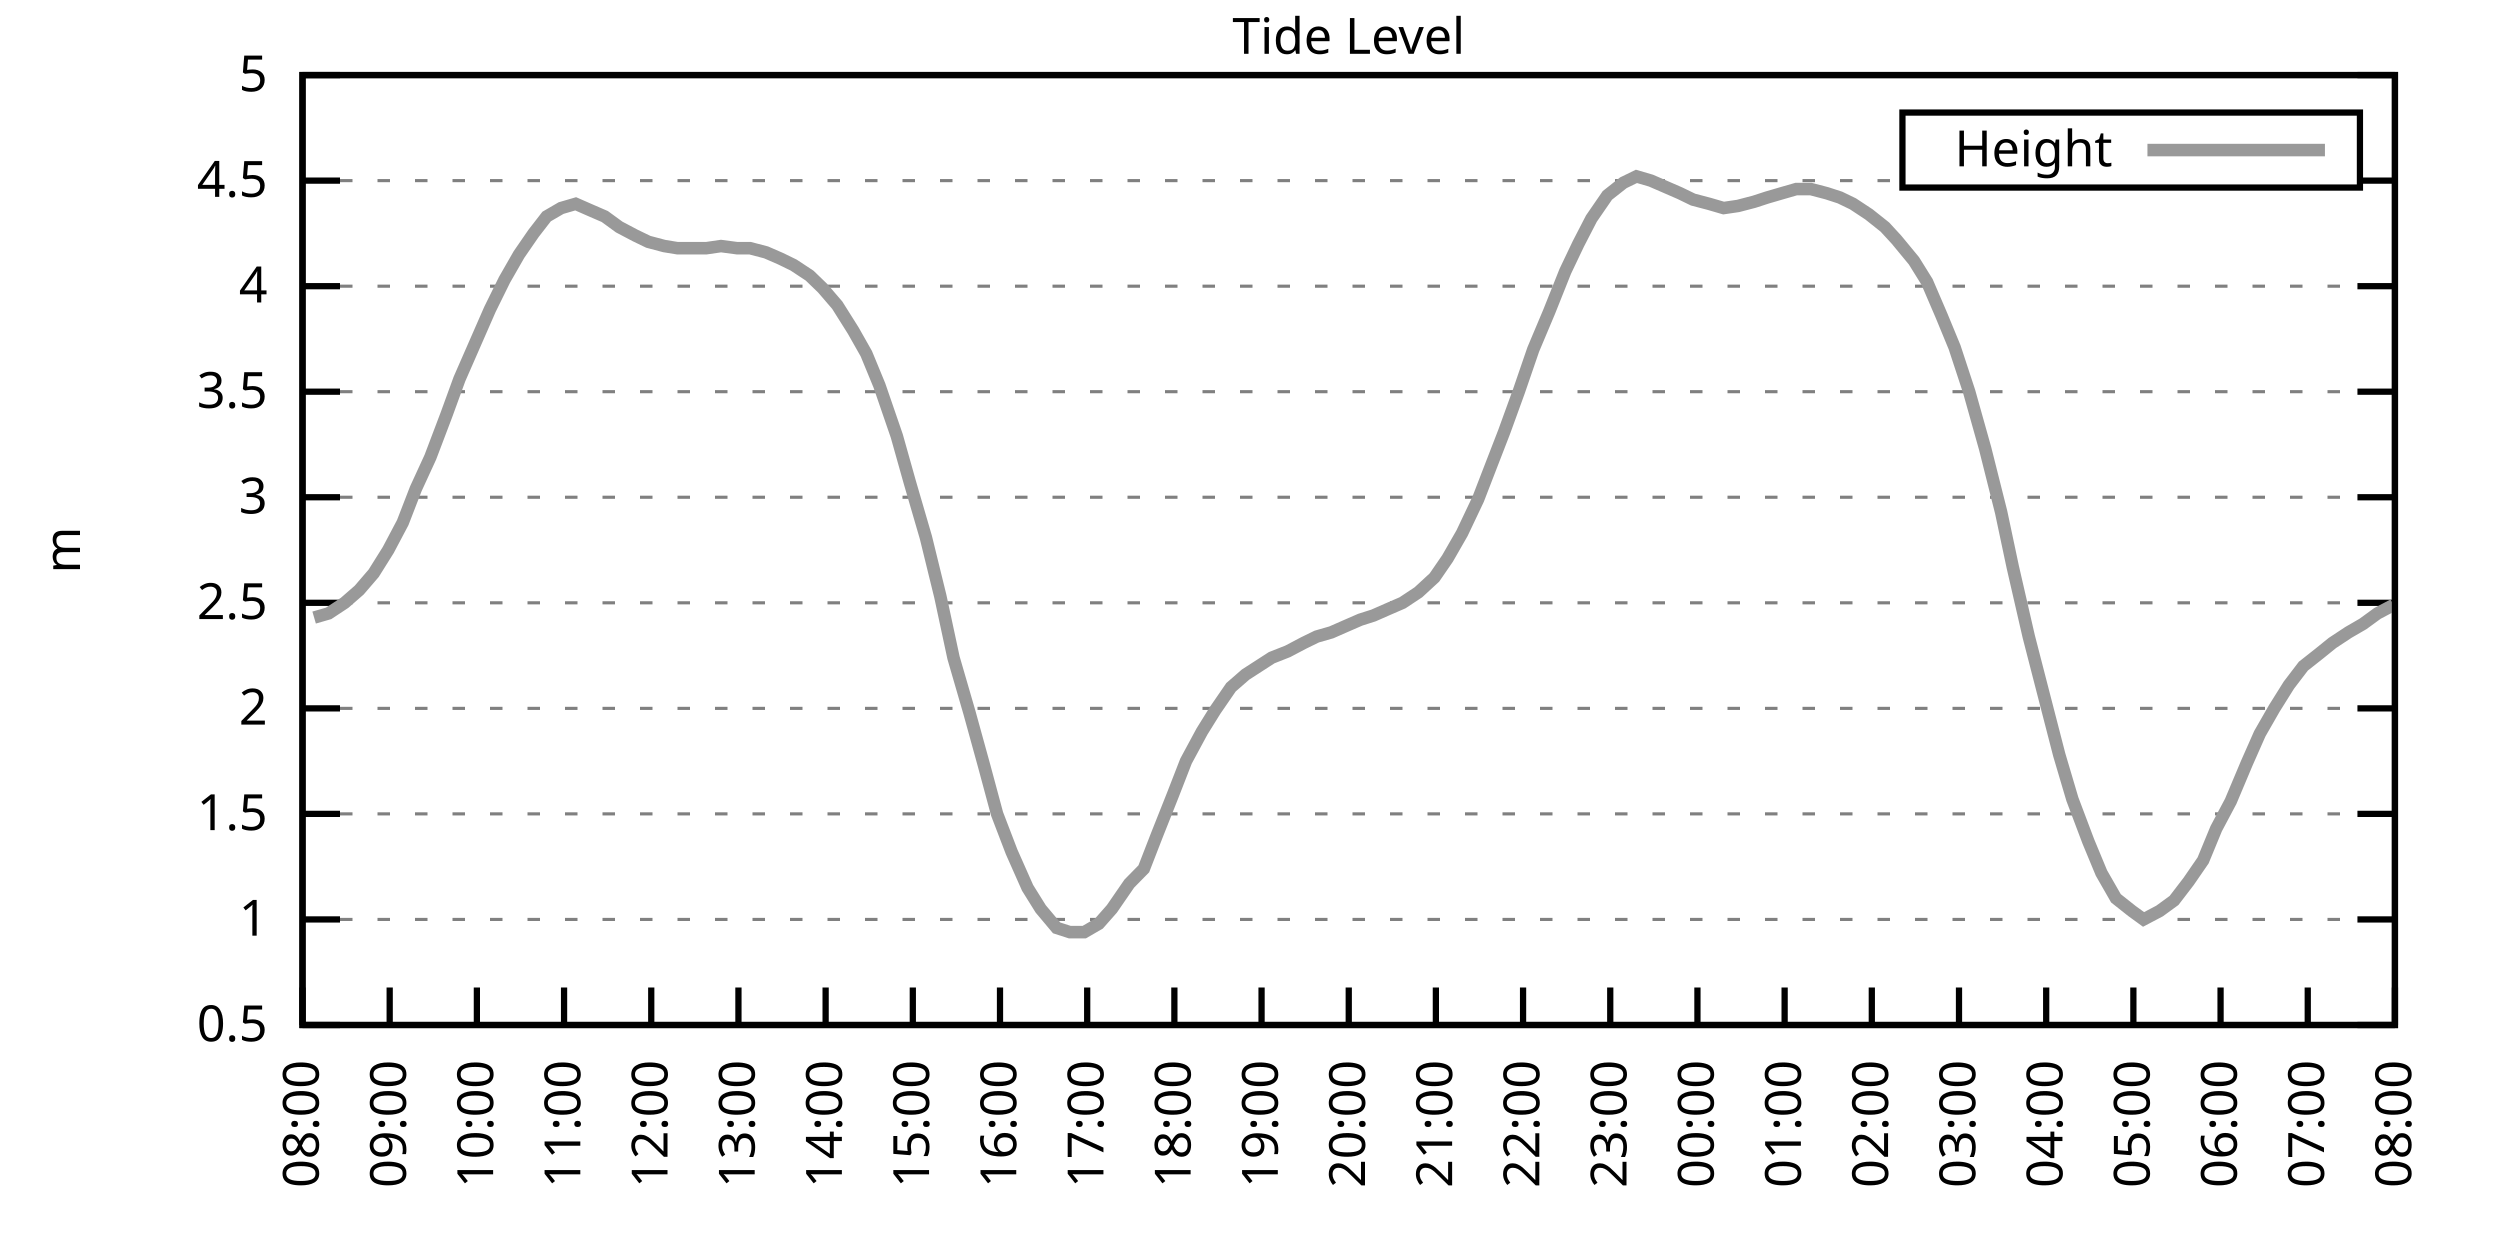
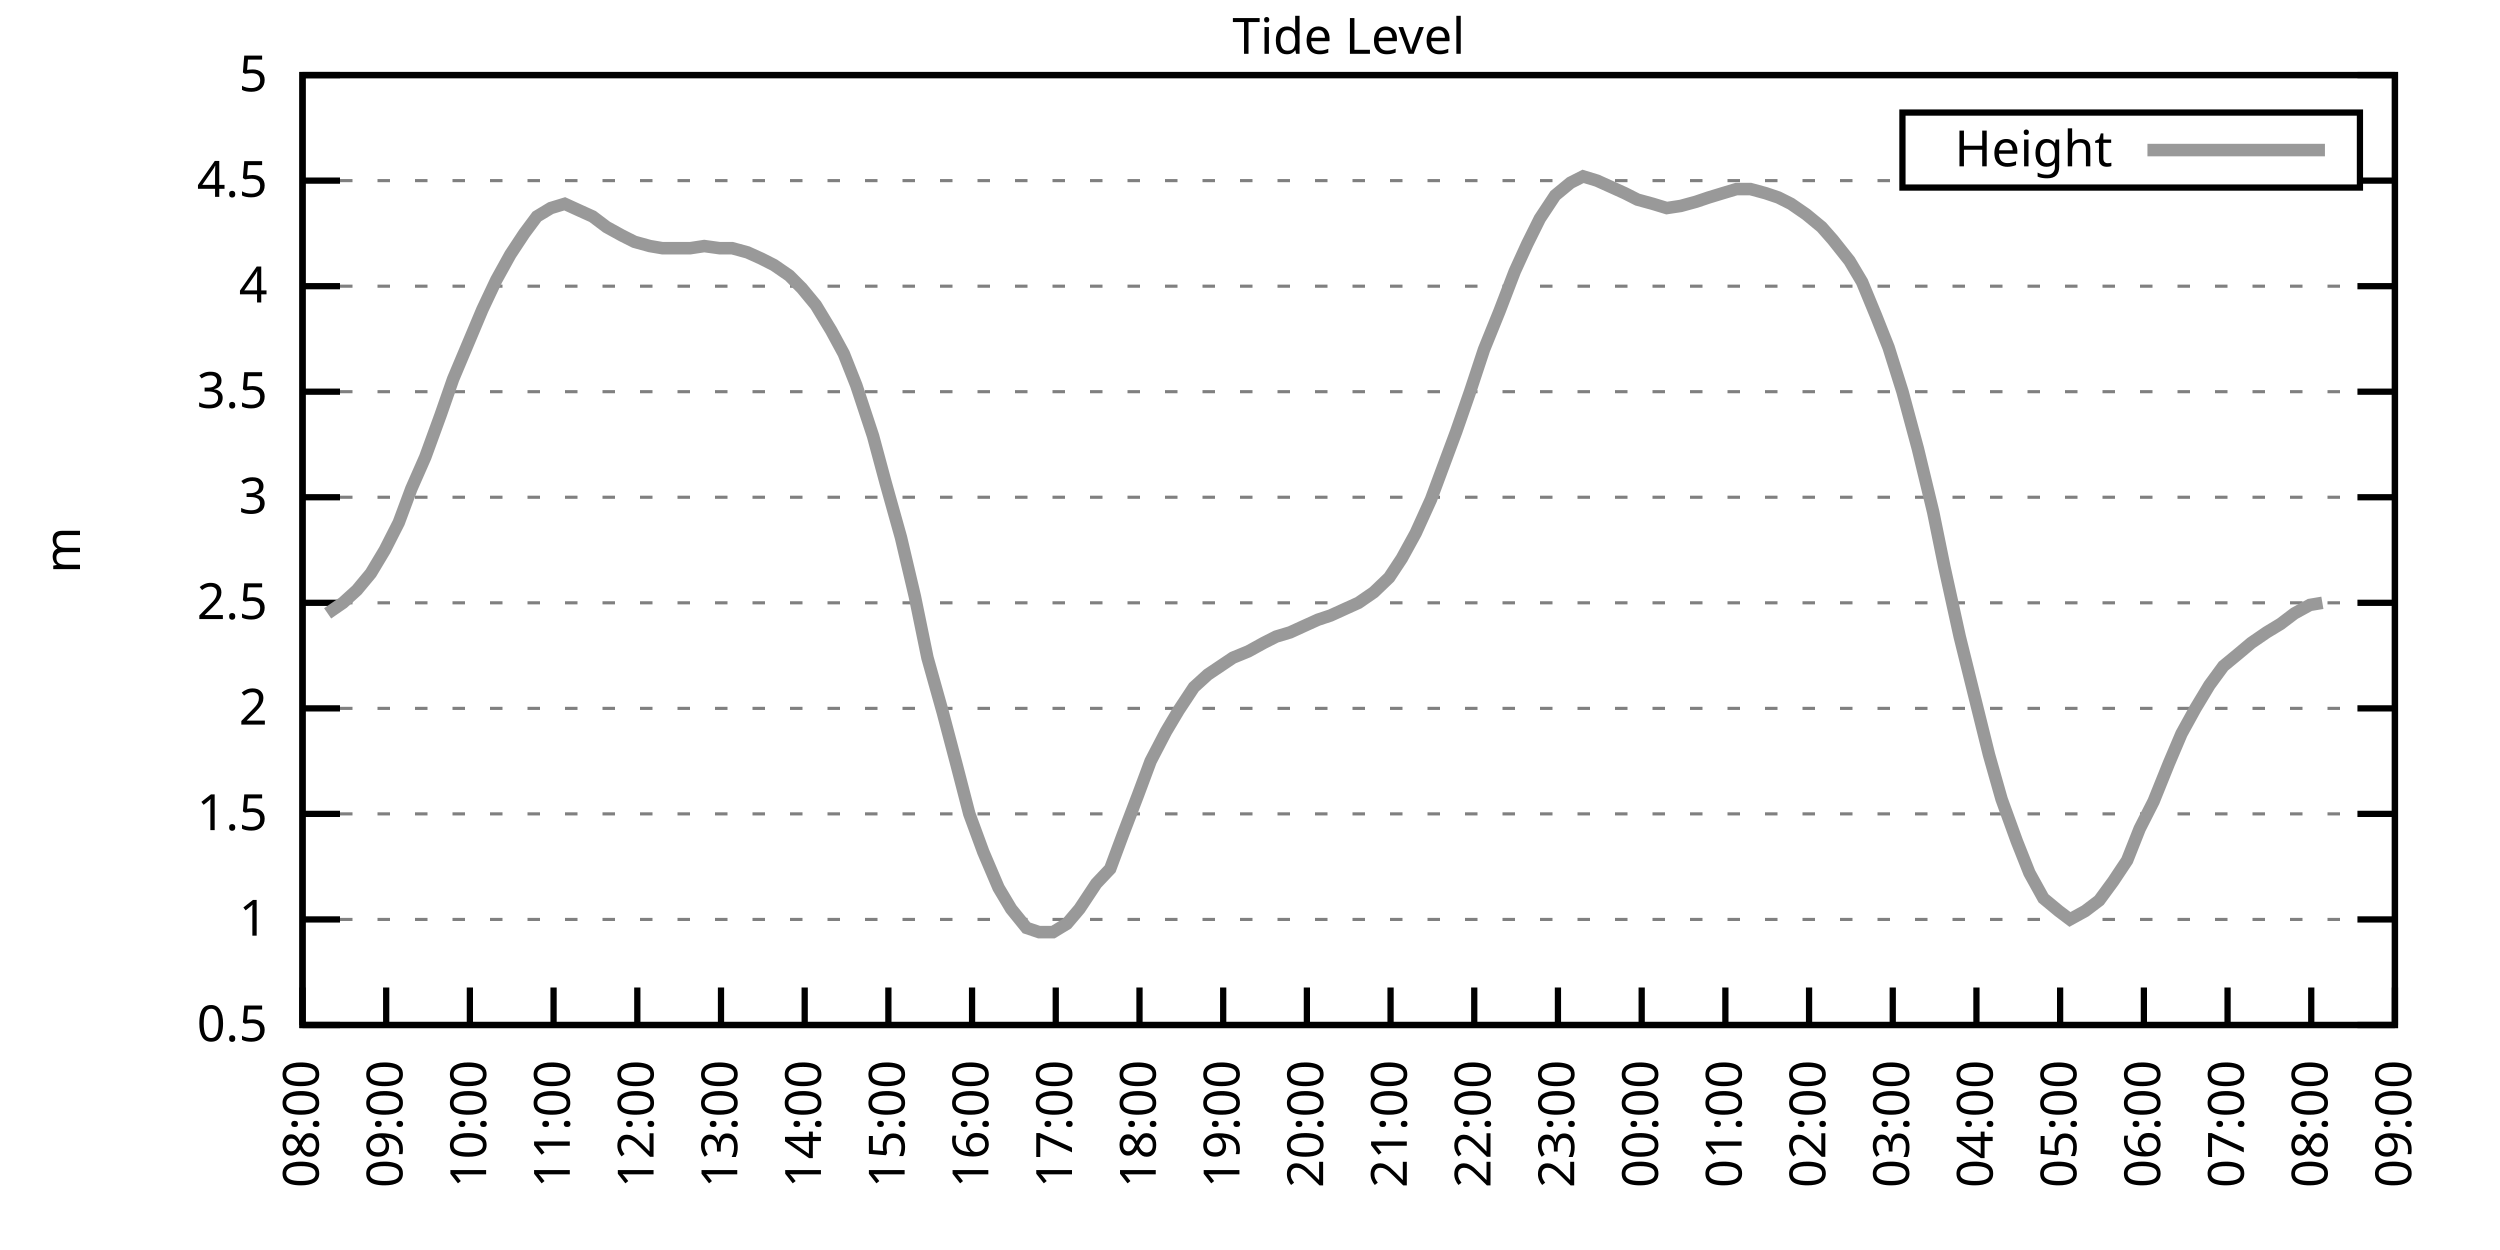
<svg xmlns="http://www.w3.org/2000/svg" xmlns:xlink="http://www.w3.org/1999/xlink" width="400" height="200" viewBox="0 0 400 200">
  <g id="gnuplot_canvas">
    <rect x="0" y="0" width="400" height="200" fill="none" />
    <defs>
      <circle id="gpDot" r="0.5" stroke-width="0.5" stroke="currentColor" />
      <path id="gpPt0" stroke-width="0.333" stroke="currentColor" d="M-1,0 h2 M0,-1 v2" />
      <path id="gpPt1" stroke-width="0.333" stroke="currentColor" d="M-1,-1 L1,1 M1,-1 L-1,1" />
      <path id="gpPt2" stroke-width="0.333" stroke="currentColor" d="M-1,0 L1,0 M0,-1 L0,1 M-1,-1 L1,1 M-1,1 L1,-1" />
      <rect id="gpPt3" stroke-width="0.333" stroke="currentColor" x="-1" y="-1" width="2" height="2" />
      <rect id="gpPt4" stroke-width="0.333" stroke="currentColor" fill="currentColor" x="-1" y="-1" width="2" height="2" />
      <circle id="gpPt5" stroke-width="0.333" stroke="currentColor" cx="0" cy="0" r="1" />
      <use xlink:href="#gpPt5" id="gpPt6" fill="currentColor" stroke="none" />
      <path id="gpPt7" stroke-width="0.333" stroke="currentColor" d="M0,-1.33 L-1.33,0.67 L1.33,0.67 z" />
      <use xlink:href="#gpPt7" id="gpPt8" fill="currentColor" stroke="none" />
      <use xlink:href="#gpPt7" id="gpPt9" stroke="currentColor" transform="rotate(180)" />
      <use xlink:href="#gpPt9" id="gpPt10" fill="currentColor" stroke="none" />
      <use xlink:href="#gpPt3" id="gpPt11" stroke="currentColor" transform="rotate(45)" />
      <use xlink:href="#gpPt11" id="gpPt12" fill="currentColor" stroke="none" />
      <path id="gpPt13" stroke-width="0.333" stroke="currentColor" d="M0,1.330 L1.265,0.411 L0.782,-1.067 L-0.782,-1.076 L-1.265,0.411 z" />
      <use xlink:href="#gpPt13" id="gpPt14" fill="currentColor" stroke="none" />
      <filter id="textbox" filterUnits="objectBoundingBox" x="0" y="0" height="1" width="1">
        <feFlood flood-color="white" flood-opacity="1" result="bgnd" />
        <feComposite in="SourceGraphic" in2="bgnd" operator="atop" />
      </filter>
      <filter id="greybox" filterUnits="objectBoundingBox" x="0" y="0" height="1" width="1">
        <feFlood flood-color="lightgrey" flood-opacity="1" result="grey" />
        <feComposite in="SourceGraphic" in2="grey" operator="atop" />
      </filter>
    </defs>
    <g fill="none" color="white" stroke="currentColor" stroke-width="1.00" stroke-linecap="butt" stroke-linejoin="miter">
</g>
    <g fill="none" color="black" stroke="currentColor" stroke-width="1.00" stroke-linecap="butt" stroke-linejoin="miter">
      <g stroke="none" shape-rendering="crispEdges">
        <polygon fill="rgb(255, 255, 255)" points="48.40,164.00 383.18,164.00 383.18,12.02 48.40,12.02 " />
      </g>
    </g>
    <g fill="none" color="black" stroke="currentColor" stroke-width="1.00" stroke-linecap="butt" stroke-linejoin="miter">
</g>
    <g fill="none" color="black" stroke="black" stroke-width="0.50" stroke-linecap="butt" stroke-linejoin="miter">
</g>
    <g fill="none" color="gray" stroke="currentColor" stroke-width="0.50" stroke-linecap="butt" stroke-linejoin="miter">
      <path stroke="gray" stroke-dasharray="2,4" class="gridline" d="M48.40,164.00 L383.19,164.00  " />
    </g>
    <g fill="none" color="gray" stroke="gray" stroke-width="1.00" stroke-linecap="butt" stroke-linejoin="miter">
</g>
    <g fill="none" color="black" stroke="currentColor" stroke-width="1.00" stroke-linecap="butt" stroke-linejoin="miter">
      <path stroke="black" d="M48.40,164.00 L54.40,164.00 M383.19,164.00 L377.19,164.00  " />
      <g transform="translate(42.80,166.60)" stroke="none" fill="black" font-family="Sans" font-size="8.00" text-anchor="end">
        <text>
          <tspan font-family="Sans"> 0.5</tspan>
        </text>
      </g>
    </g>
    <g fill="none" color="black" stroke="currentColor" stroke-width="1.00" stroke-linecap="butt" stroke-linejoin="miter">
</g>
    <g fill="none" color="black" stroke="black" stroke-width="0.50" stroke-linecap="butt" stroke-linejoin="miter">
</g>
    <g fill="none" color="gray" stroke="currentColor" stroke-width="0.50" stroke-linecap="butt" stroke-linejoin="miter">
      <path stroke="gray" stroke-dasharray="2,4" class="gridline" d="M48.40,147.11 L383.19,147.11  " />
    </g>
    <g fill="none" color="gray" stroke="gray" stroke-width="1.00" stroke-linecap="butt" stroke-linejoin="miter">
</g>
    <g fill="none" color="black" stroke="currentColor" stroke-width="1.00" stroke-linecap="butt" stroke-linejoin="miter">
      <path stroke="black" d="M48.40,147.11 L54.40,147.11 M383.19,147.11 L377.19,147.11  " />
      <g transform="translate(42.80,149.71)" stroke="none" fill="black" font-family="Sans" font-size="8.00" text-anchor="end">
        <text>
          <tspan font-family="Sans"> 1</tspan>
        </text>
      </g>
    </g>
    <g fill="none" color="black" stroke="currentColor" stroke-width="1.00" stroke-linecap="butt" stroke-linejoin="miter">
</g>
    <g fill="none" color="black" stroke="black" stroke-width="0.50" stroke-linecap="butt" stroke-linejoin="miter">
</g>
    <g fill="none" color="gray" stroke="currentColor" stroke-width="0.50" stroke-linecap="butt" stroke-linejoin="miter">
      <path stroke="gray" stroke-dasharray="2,4" class="gridline" d="M48.40,130.22 L383.19,130.22  " />
    </g>
    <g fill="none" color="gray" stroke="gray" stroke-width="1.00" stroke-linecap="butt" stroke-linejoin="miter">
</g>
    <g fill="none" color="black" stroke="currentColor" stroke-width="1.00" stroke-linecap="butt" stroke-linejoin="miter">
      <path stroke="black" d="M48.40,130.22 L54.40,130.22 M383.19,130.22 L377.19,130.22  " />
      <g transform="translate(42.80,132.82)" stroke="none" fill="black" font-family="Sans" font-size="8.00" text-anchor="end">
        <text>
          <tspan font-family="Sans"> 1.5</tspan>
        </text>
      </g>
    </g>
    <g fill="none" color="black" stroke="currentColor" stroke-width="1.00" stroke-linecap="butt" stroke-linejoin="miter">
</g>
    <g fill="none" color="black" stroke="black" stroke-width="0.50" stroke-linecap="butt" stroke-linejoin="miter">
</g>
    <g fill="none" color="gray" stroke="currentColor" stroke-width="0.50" stroke-linecap="butt" stroke-linejoin="miter">
      <path stroke="gray" stroke-dasharray="2,4" class="gridline" d="M48.40,113.34 L383.19,113.34  " />
    </g>
    <g fill="none" color="gray" stroke="gray" stroke-width="1.00" stroke-linecap="butt" stroke-linejoin="miter">
</g>
    <g fill="none" color="black" stroke="currentColor" stroke-width="1.00" stroke-linecap="butt" stroke-linejoin="miter">
      <path stroke="black" d="M48.40,113.34 L54.40,113.34 M383.19,113.34 L377.19,113.34  " />
      <g transform="translate(42.80,115.94)" stroke="none" fill="black" font-family="Sans" font-size="8.00" text-anchor="end">
        <text>
          <tspan font-family="Sans"> 2</tspan>
        </text>
      </g>
    </g>
    <g fill="none" color="black" stroke="currentColor" stroke-width="1.00" stroke-linecap="butt" stroke-linejoin="miter">
</g>
    <g fill="none" color="black" stroke="black" stroke-width="0.50" stroke-linecap="butt" stroke-linejoin="miter">
</g>
    <g fill="none" color="gray" stroke="currentColor" stroke-width="0.50" stroke-linecap="butt" stroke-linejoin="miter">
      <path stroke="gray" stroke-dasharray="2,4" class="gridline" d="M48.40,96.45 L383.19,96.45  " />
    </g>
    <g fill="none" color="gray" stroke="gray" stroke-width="1.00" stroke-linecap="butt" stroke-linejoin="miter">
</g>
    <g fill="none" color="black" stroke="currentColor" stroke-width="1.00" stroke-linecap="butt" stroke-linejoin="miter">
      <path stroke="black" d="M48.40,96.45 L54.40,96.45 M383.19,96.45 L377.19,96.45  " />
      <g transform="translate(42.80,99.05)" stroke="none" fill="black" font-family="Sans" font-size="8.00" text-anchor="end">
        <text>
          <tspan font-family="Sans"> 2.5</tspan>
        </text>
      </g>
    </g>
    <g fill="none" color="black" stroke="currentColor" stroke-width="1.00" stroke-linecap="butt" stroke-linejoin="miter">
</g>
    <g fill="none" color="black" stroke="black" stroke-width="0.50" stroke-linecap="butt" stroke-linejoin="miter">
</g>
    <g fill="none" color="gray" stroke="currentColor" stroke-width="0.50" stroke-linecap="butt" stroke-linejoin="miter">
      <path stroke="gray" stroke-dasharray="2,4" class="gridline" d="M48.40,79.56 L383.19,79.56  " />
    </g>
    <g fill="none" color="gray" stroke="gray" stroke-width="1.00" stroke-linecap="butt" stroke-linejoin="miter">
</g>
    <g fill="none" color="black" stroke="currentColor" stroke-width="1.00" stroke-linecap="butt" stroke-linejoin="miter">
      <path stroke="black" d="M48.40,79.56 L54.40,79.56 M383.19,79.56 L377.19,79.56  " />
      <g transform="translate(42.80,82.16)" stroke="none" fill="black" font-family="Sans" font-size="8.00" text-anchor="end">
        <text>
          <tspan font-family="Sans"> 3</tspan>
        </text>
      </g>
    </g>
    <g fill="none" color="black" stroke="currentColor" stroke-width="1.00" stroke-linecap="butt" stroke-linejoin="miter">
</g>
    <g fill="none" color="black" stroke="black" stroke-width="0.50" stroke-linecap="butt" stroke-linejoin="miter">
</g>
    <g fill="none" color="gray" stroke="currentColor" stroke-width="0.50" stroke-linecap="butt" stroke-linejoin="miter">
      <path stroke="gray" stroke-dasharray="2,4" class="gridline" d="M48.40,62.67 L383.19,62.67  " />
    </g>
    <g fill="none" color="gray" stroke="gray" stroke-width="1.00" stroke-linecap="butt" stroke-linejoin="miter">
</g>
    <g fill="none" color="black" stroke="currentColor" stroke-width="1.00" stroke-linecap="butt" stroke-linejoin="miter">
      <path stroke="black" d="M48.40,62.67 L54.40,62.67 M383.19,62.67 L377.19,62.67  " />
      <g transform="translate(42.80,65.27)" stroke="none" fill="black" font-family="Sans" font-size="8.00" text-anchor="end">
        <text>
          <tspan font-family="Sans"> 3.5</tspan>
        </text>
      </g>
    </g>
    <g fill="none" color="black" stroke="currentColor" stroke-width="1.00" stroke-linecap="butt" stroke-linejoin="miter">
</g>
    <g fill="none" color="black" stroke="black" stroke-width="0.50" stroke-linecap="butt" stroke-linejoin="miter">
</g>
    <g fill="none" color="gray" stroke="currentColor" stroke-width="0.50" stroke-linecap="butt" stroke-linejoin="miter">
      <path stroke="gray" stroke-dasharray="2,4" class="gridline" d="M48.40,45.79 L383.19,45.79  " />
    </g>
    <g fill="none" color="gray" stroke="gray" stroke-width="1.00" stroke-linecap="butt" stroke-linejoin="miter">
</g>
    <g fill="none" color="black" stroke="currentColor" stroke-width="1.00" stroke-linecap="butt" stroke-linejoin="miter">
      <path stroke="black" d="M48.40,45.79 L54.40,45.79 M383.19,45.79 L377.19,45.79  " />
      <g transform="translate(42.80,48.39)" stroke="none" fill="black" font-family="Sans" font-size="8.00" text-anchor="end">
        <text>
          <tspan font-family="Sans"> 4</tspan>
        </text>
      </g>
    </g>
    <g fill="none" color="black" stroke="currentColor" stroke-width="1.00" stroke-linecap="butt" stroke-linejoin="miter">
</g>
    <g fill="none" color="black" stroke="black" stroke-width="0.50" stroke-linecap="butt" stroke-linejoin="miter">
</g>
    <g fill="none" color="gray" stroke="currentColor" stroke-width="0.50" stroke-linecap="butt" stroke-linejoin="miter">
      <path stroke="gray" stroke-dasharray="2,4" class="gridline" d="M48.40,28.90 L304.39,28.90 M377.59,28.90 L383.19,28.90  " />
    </g>
    <g fill="none" color="gray" stroke="gray" stroke-width="1.00" stroke-linecap="butt" stroke-linejoin="miter">
</g>
    <g fill="none" color="black" stroke="currentColor" stroke-width="1.00" stroke-linecap="butt" stroke-linejoin="miter">
      <path stroke="black" d="M48.40,28.90 L54.40,28.90 M383.19,28.90 L377.19,28.90  " />
      <g transform="translate(42.80,31.50)" stroke="none" fill="black" font-family="Sans" font-size="8.00" text-anchor="end">
        <text>
          <tspan font-family="Sans"> 4.5</tspan>
        </text>
      </g>
    </g>
    <g fill="none" color="black" stroke="currentColor" stroke-width="1.00" stroke-linecap="butt" stroke-linejoin="miter">
</g>
    <g fill="none" color="black" stroke="black" stroke-width="0.50" stroke-linecap="butt" stroke-linejoin="miter">
</g>
    <g fill="none" color="gray" stroke="currentColor" stroke-width="0.50" stroke-linecap="butt" stroke-linejoin="miter">
      <path stroke="gray" stroke-dasharray="2,4" class="gridline" d="M48.40,12.01 L383.19,12.01  " />
    </g>
    <g fill="none" color="gray" stroke="gray" stroke-width="1.00" stroke-linecap="butt" stroke-linejoin="miter">
</g>
    <g fill="none" color="black" stroke="currentColor" stroke-width="1.00" stroke-linecap="butt" stroke-linejoin="miter">
      <path stroke="black" d="M48.40,12.01 L54.40,12.01 M383.19,12.01 L377.19,12.01  " />
      <g transform="translate(42.80,14.61)" stroke="none" fill="black" font-family="Sans" font-size="8.00" text-anchor="end">
        <text>
          <tspan font-family="Sans"> 5</tspan>
        </text>
      </g>
    </g>
    <g fill="none" color="black" stroke="currentColor" stroke-width="1.00" stroke-linecap="butt" stroke-linejoin="miter">
      <path stroke="black" d="M48.40,164.00 L48.40,158.00  " />
      <g transform="translate(51.00,169.60) rotate(270.00)" stroke="none" fill="black" font-family="Sans" font-size="8.00" text-anchor="end">
        <text>
          <tspan font-family="Sans">08:00</tspan>
        </text>
      </g>
    </g>
    <g fill="none" color="black" stroke="currentColor" stroke-width="1.00" stroke-linecap="butt" stroke-linejoin="miter">
-       <path stroke="black" d="M62.35,164.00 L62.35,158.00  " />
-       <g transform="translate(64.95,169.60) rotate(270.00)" stroke="none" fill="black" font-family="Sans" font-size="8.00" text-anchor="end">
+       <path stroke="black" d="M61.79,164.00 L61.79,158.00  " />
+       <g transform="translate(64.39,169.60) rotate(270.00)" stroke="none" fill="black" font-family="Sans" font-size="8.00" text-anchor="end">
        <text>
          <tspan font-family="Sans">09:00</tspan>
        </text>
      </g>
    </g>
    <g fill="none" color="black" stroke="currentColor" stroke-width="1.00" stroke-linecap="butt" stroke-linejoin="miter">
-       <path stroke="black" d="M76.30,164.00 L76.30,158.00  " />
-       <g transform="translate(78.90,169.60) rotate(270.00)" stroke="none" fill="black" font-family="Sans" font-size="8.00" text-anchor="end">
+       <path stroke="black" d="M75.18,164.00 L75.18,158.00  " />
+       <g transform="translate(77.78,169.60) rotate(270.00)" stroke="none" fill="black" font-family="Sans" font-size="8.00" text-anchor="end">
        <text>
          <tspan font-family="Sans">10:00</tspan>
        </text>
      </g>
    </g>
    <g fill="none" color="black" stroke="currentColor" stroke-width="1.00" stroke-linecap="butt" stroke-linejoin="miter">
-       <path stroke="black" d="M90.25,164.00 L90.25,158.00  " />
-       <g transform="translate(92.85,169.60) rotate(270.00)" stroke="none" fill="black" font-family="Sans" font-size="8.00" text-anchor="end">
+       <path stroke="black" d="M88.57,164.00 L88.57,158.00  " />
+       <g transform="translate(91.17,169.60) rotate(270.00)" stroke="none" fill="black" font-family="Sans" font-size="8.00" text-anchor="end">
        <text>
          <tspan font-family="Sans">11:00</tspan>
        </text>
      </g>
    </g>
    <g fill="none" color="black" stroke="currentColor" stroke-width="1.00" stroke-linecap="butt" stroke-linejoin="miter">
-       <path stroke="black" d="M104.20,164.00 L104.20,158.00  " />
-       <g transform="translate(106.80,169.60) rotate(270.00)" stroke="none" fill="black" font-family="Sans" font-size="8.00" text-anchor="end">
+       <path stroke="black" d="M101.97,164.00 L101.97,158.00  " />
+       <g transform="translate(104.57,169.60) rotate(270.00)" stroke="none" fill="black" font-family="Sans" font-size="8.00" text-anchor="end">
        <text>
          <tspan font-family="Sans">12:00</tspan>
        </text>
      </g>
    </g>
    <g fill="none" color="black" stroke="currentColor" stroke-width="1.00" stroke-linecap="butt" stroke-linejoin="miter">
-       <path stroke="black" d="M118.15,164.00 L118.15,158.00  " />
-       <g transform="translate(120.75,169.60) rotate(270.00)" stroke="none" fill="black" font-family="Sans" font-size="8.00" text-anchor="end">
+       <path stroke="black" d="M115.36,164.00 L115.36,158.00  " />
+       <g transform="translate(117.96,169.60) rotate(270.00)" stroke="none" fill="black" font-family="Sans" font-size="8.00" text-anchor="end">
        <text>
          <tspan font-family="Sans">13:00</tspan>
        </text>
      </g>
    </g>
    <g fill="none" color="black" stroke="currentColor" stroke-width="1.00" stroke-linecap="butt" stroke-linejoin="miter">
-       <path stroke="black" d="M132.10,164.00 L132.10,158.00  " />
-       <g transform="translate(134.70,169.60) rotate(270.00)" stroke="none" fill="black" font-family="Sans" font-size="8.00" text-anchor="end">
+       <path stroke="black" d="M128.75,164.00 L128.75,158.00  " />
+       <g transform="translate(131.35,169.60) rotate(270.00)" stroke="none" fill="black" font-family="Sans" font-size="8.00" text-anchor="end">
        <text>
          <tspan font-family="Sans">14:00</tspan>
        </text>
      </g>
    </g>
    <g fill="none" color="black" stroke="currentColor" stroke-width="1.00" stroke-linecap="butt" stroke-linejoin="miter">
-       <path stroke="black" d="M146.05,164.00 L146.05,158.00  " />
-       <g transform="translate(148.65,169.60) rotate(270.00)" stroke="none" fill="black" font-family="Sans" font-size="8.00" text-anchor="end">
+       <path stroke="black" d="M142.14,164.00 L142.14,158.00  " />
+       <g transform="translate(144.74,169.60) rotate(270.00)" stroke="none" fill="black" font-family="Sans" font-size="8.00" text-anchor="end">
        <text>
          <tspan font-family="Sans">15:00</tspan>
        </text>
      </g>
    </g>
    <g fill="none" color="black" stroke="currentColor" stroke-width="1.00" stroke-linecap="butt" stroke-linejoin="miter">
-       <path stroke="black" d="M160.00,164.00 L160.00,158.00  " />
-       <g transform="translate(162.60,169.60) rotate(270.00)" stroke="none" fill="black" font-family="Sans" font-size="8.00" text-anchor="end">
+       <path stroke="black" d="M155.53,164.00 L155.53,158.00  " />
+       <g transform="translate(158.13,169.60) rotate(270.00)" stroke="none" fill="black" font-family="Sans" font-size="8.00" text-anchor="end">
        <text>
          <tspan font-family="Sans">16:00</tspan>
        </text>
      </g>
    </g>
    <g fill="none" color="black" stroke="currentColor" stroke-width="1.00" stroke-linecap="butt" stroke-linejoin="miter">
-       <path stroke="black" d="M173.95,164.00 L173.95,158.00  " />
-       <g transform="translate(176.55,169.60) rotate(270.00)" stroke="none" fill="black" font-family="Sans" font-size="8.00" text-anchor="end">
+       <path stroke="black" d="M168.92,164.00 L168.92,158.00  " />
+       <g transform="translate(171.52,169.60) rotate(270.00)" stroke="none" fill="black" font-family="Sans" font-size="8.00" text-anchor="end">
        <text>
          <tspan font-family="Sans">17:00</tspan>
        </text>
      </g>
    </g>
    <g fill="none" color="black" stroke="currentColor" stroke-width="1.00" stroke-linecap="butt" stroke-linejoin="miter">
-       <path stroke="black" d="M187.90,164.00 L187.90,158.00  " />
-       <g transform="translate(190.50,169.60) rotate(270.00)" stroke="none" fill="black" font-family="Sans" font-size="8.00" text-anchor="end">
+       <path stroke="black" d="M182.32,164.00 L182.32,158.00  " />
+       <g transform="translate(184.92,169.60) rotate(270.00)" stroke="none" fill="black" font-family="Sans" font-size="8.00" text-anchor="end">
        <text>
          <tspan font-family="Sans">18:00</tspan>
        </text>
      </g>
    </g>
    <g fill="none" color="black" stroke="currentColor" stroke-width="1.00" stroke-linecap="butt" stroke-linejoin="miter">
-       <path stroke="black" d="M201.85,164.00 L201.85,158.00  " />
-       <g transform="translate(204.45,169.60) rotate(270.00)" stroke="none" fill="black" font-family="Sans" font-size="8.00" text-anchor="end">
+       <path stroke="black" d="M195.71,164.00 L195.71,158.00  " />
+       <g transform="translate(198.31,169.60) rotate(270.00)" stroke="none" fill="black" font-family="Sans" font-size="8.00" text-anchor="end">
        <text>
          <tspan font-family="Sans">19:00</tspan>
        </text>
      </g>
    </g>
    <g fill="none" color="black" stroke="currentColor" stroke-width="1.00" stroke-linecap="butt" stroke-linejoin="miter">
-       <path stroke="black" d="M215.80,164.00 L215.80,158.00  " />
-       <g transform="translate(218.40,169.60) rotate(270.00)" stroke="none" fill="black" font-family="Sans" font-size="8.00" text-anchor="end">
+       <path stroke="black" d="M209.10,164.00 L209.10,158.00  " />
+       <g transform="translate(211.70,169.60) rotate(270.00)" stroke="none" fill="black" font-family="Sans" font-size="8.00" text-anchor="end">
        <text>
          <tspan font-family="Sans">20:00</tspan>
        </text>
      </g>
    </g>
    <g fill="none" color="black" stroke="currentColor" stroke-width="1.00" stroke-linecap="butt" stroke-linejoin="miter">
-       <path stroke="black" d="M229.74,164.00 L229.74,158.00  " />
-       <g transform="translate(232.34,169.60) rotate(270.00)" stroke="none" fill="black" font-family="Sans" font-size="8.00" text-anchor="end">
+       <path stroke="black" d="M222.49,164.00 L222.49,158.00  " />
+       <g transform="translate(225.09,169.60) rotate(270.00)" stroke="none" fill="black" font-family="Sans" font-size="8.00" text-anchor="end">
        <text>
          <tspan font-family="Sans">21:00</tspan>
        </text>
      </g>
    </g>
    <g fill="none" color="black" stroke="currentColor" stroke-width="1.00" stroke-linecap="butt" stroke-linejoin="miter">
-       <path stroke="black" d="M243.69,164.00 L243.69,158.00  " />
-       <g transform="translate(246.29,169.60) rotate(270.00)" stroke="none" fill="black" font-family="Sans" font-size="8.00" text-anchor="end">
+       <path stroke="black" d="M235.88,164.00 L235.88,158.00  " />
+       <g transform="translate(238.48,169.60) rotate(270.00)" stroke="none" fill="black" font-family="Sans" font-size="8.00" text-anchor="end">
        <text>
          <tspan font-family="Sans">22:00</tspan>
        </text>
      </g>
    </g>
    <g fill="none" color="black" stroke="currentColor" stroke-width="1.00" stroke-linecap="butt" stroke-linejoin="miter">
-       <path stroke="black" d="M257.64,164.00 L257.64,158.00  " />
-       <g transform="translate(260.24,169.60) rotate(270.00)" stroke="none" fill="black" font-family="Sans" font-size="8.00" text-anchor="end">
+       <path stroke="black" d="M249.27,164.00 L249.27,158.00  " />
+       <g transform="translate(251.87,169.60) rotate(270.00)" stroke="none" fill="black" font-family="Sans" font-size="8.00" text-anchor="end">
        <text>
          <tspan font-family="Sans">23:00</tspan>
        </text>
      </g>
    </g>
    <g fill="none" color="black" stroke="currentColor" stroke-width="1.00" stroke-linecap="butt" stroke-linejoin="miter">
-       <path stroke="black" d="M271.59,164.00 L271.59,158.00  " />
-       <g transform="translate(274.19,169.60) rotate(270.00)" stroke="none" fill="black" font-family="Sans" font-size="8.00" text-anchor="end">
+       <path stroke="black" d="M262.67,164.00 L262.67,158.00  " />
+       <g transform="translate(265.27,169.60) rotate(270.00)" stroke="none" fill="black" font-family="Sans" font-size="8.00" text-anchor="end">
        <text>
          <tspan font-family="Sans">00:00</tspan>
        </text>
      </g>
    </g>
    <g fill="none" color="black" stroke="currentColor" stroke-width="1.00" stroke-linecap="butt" stroke-linejoin="miter">
-       <path stroke="black" d="M285.54,164.00 L285.54,158.00  " />
-       <g transform="translate(288.14,169.60) rotate(270.00)" stroke="none" fill="black" font-family="Sans" font-size="8.00" text-anchor="end">
+       <path stroke="black" d="M276.06,164.00 L276.06,158.00  " />
+       <g transform="translate(278.66,169.60) rotate(270.00)" stroke="none" fill="black" font-family="Sans" font-size="8.00" text-anchor="end">
        <text>
          <tspan font-family="Sans">01:00</tspan>
        </text>
      </g>
    </g>
    <g fill="none" color="black" stroke="currentColor" stroke-width="1.00" stroke-linecap="butt" stroke-linejoin="miter">
-       <path stroke="black" d="M299.49,164.00 L299.49,158.00  " />
-       <g transform="translate(302.09,169.60) rotate(270.00)" stroke="none" fill="black" font-family="Sans" font-size="8.00" text-anchor="end">
+       <path stroke="black" d="M289.45,164.00 L289.45,158.00  " />
+       <g transform="translate(292.05,169.60) rotate(270.00)" stroke="none" fill="black" font-family="Sans" font-size="8.00" text-anchor="end">
        <text>
          <tspan font-family="Sans">02:00</tspan>
        </text>
      </g>
    </g>
    <g fill="none" color="black" stroke="currentColor" stroke-width="1.00" stroke-linecap="butt" stroke-linejoin="miter">
-       <path stroke="black" d="M313.44,164.00 L313.44,158.00  " />
-       <g transform="translate(316.04,169.60) rotate(270.00)" stroke="none" fill="black" font-family="Sans" font-size="8.00" text-anchor="end">
+       <path stroke="black" d="M302.84,164.00 L302.84,158.00  " />
+       <g transform="translate(305.44,169.60) rotate(270.00)" stroke="none" fill="black" font-family="Sans" font-size="8.00" text-anchor="end">
        <text>
          <tspan font-family="Sans">03:00</tspan>
        </text>
      </g>
    </g>
    <g fill="none" color="black" stroke="currentColor" stroke-width="1.00" stroke-linecap="butt" stroke-linejoin="miter">
-       <path stroke="black" d="M327.39,164.00 L327.39,158.00  " />
-       <g transform="translate(329.99,169.60) rotate(270.00)" stroke="none" fill="black" font-family="Sans" font-size="8.00" text-anchor="end">
+       <path stroke="black" d="M316.23,164.00 L316.23,158.00  " />
+       <g transform="translate(318.83,169.60) rotate(270.00)" stroke="none" fill="black" font-family="Sans" font-size="8.00" text-anchor="end">
        <text>
          <tspan font-family="Sans">04:00</tspan>
        </text>
      </g>
    </g>
    <g fill="none" color="black" stroke="currentColor" stroke-width="1.00" stroke-linecap="butt" stroke-linejoin="miter">
-       <path stroke="black" d="M341.34,164.00 L341.34,158.00  " />
-       <g transform="translate(343.94,169.60) rotate(270.00)" stroke="none" fill="black" font-family="Sans" font-size="8.00" text-anchor="end">
+       <path stroke="black" d="M329.62,164.00 L329.62,158.00  " />
+       <g transform="translate(332.22,169.60) rotate(270.00)" stroke="none" fill="black" font-family="Sans" font-size="8.00" text-anchor="end">
        <text>
          <tspan font-family="Sans">05:00</tspan>
        </text>
      </g>
    </g>
    <g fill="none" color="black" stroke="currentColor" stroke-width="1.00" stroke-linecap="butt" stroke-linejoin="miter">
-       <path stroke="black" d="M355.29,164.00 L355.29,158.00  " />
-       <g transform="translate(357.89,169.60) rotate(270.00)" stroke="none" fill="black" font-family="Sans" font-size="8.00" text-anchor="end">
+       <path stroke="black" d="M343.02,164.00 L343.02,158.00  " />
+       <g transform="translate(345.62,169.60) rotate(270.00)" stroke="none" fill="black" font-family="Sans" font-size="8.00" text-anchor="end">
        <text>
          <tspan font-family="Sans">06:00</tspan>
        </text>
      </g>
    </g>
    <g fill="none" color="black" stroke="currentColor" stroke-width="1.00" stroke-linecap="butt" stroke-linejoin="miter">
-       <path stroke="black" d="M369.24,164.00 L369.24,158.00  " />
-       <g transform="translate(371.84,169.60) rotate(270.00)" stroke="none" fill="black" font-family="Sans" font-size="8.00" text-anchor="end">
+       <path stroke="black" d="M356.41,164.00 L356.41,158.00  " />
+       <g transform="translate(359.01,169.60) rotate(270.00)" stroke="none" fill="black" font-family="Sans" font-size="8.00" text-anchor="end">
        <text>
          <tspan font-family="Sans">07:00</tspan>
+         </text>
+       </g>
+     </g>
+     <g fill="none" color="black" stroke="currentColor" stroke-width="1.00" stroke-linecap="butt" stroke-linejoin="miter">
+       <path stroke="black" d="M369.80,164.00 L369.80,158.00  " />
+       <g transform="translate(372.40,169.60) rotate(270.00)" stroke="none" fill="black" font-family="Sans" font-size="8.00" text-anchor="end">
+         <text>
+           <tspan font-family="Sans">08:00</tspan>
        </text>
      </g>
    </g>
    <g fill="none" color="black" stroke="currentColor" stroke-width="1.00" stroke-linecap="butt" stroke-linejoin="miter">
      <path stroke="black" d="M383.19,164.00 L383.19,158.00  " />
      <g transform="translate(385.79,169.60) rotate(270.00)" stroke="none" fill="black" font-family="Sans" font-size="8.00" text-anchor="end">
        <text>
-           <tspan font-family="Sans">08:00</tspan>
+           <tspan font-family="Sans">09:00</tspan>
        </text>
      </g>
    </g>
    <g fill="none" color="black" stroke="currentColor" stroke-width="1.00" stroke-linecap="butt" stroke-linejoin="miter">
</g>
    <g fill="none" color="black" stroke="currentColor" stroke-width="1.00" stroke-linecap="butt" stroke-linejoin="miter">
      <path stroke="black" d="M48.40,12.01 L48.40,164.00 L383.19,164.00 L383.19,12.01 L48.40,12.01 Z  " />
    </g>
    <g fill="none" color="black" stroke="currentColor" stroke-width="1.00" stroke-linecap="butt" stroke-linejoin="miter">
</g>
    <g fill="none" color="black" stroke="currentColor" stroke-width="1.00" stroke-linecap="butt" stroke-linejoin="miter">
      <path stroke="black" d="M304.39,30.01 L304.39,18.01 L377.59,18.01 L377.59,30.01 L304.39,30.01 Z  " />
    </g>
    <g id="Tide_level_plot_1">
      <g fill="none" color="white" stroke="black" stroke-width="2.00" stroke-linecap="butt" stroke-linejoin="miter">
</g>
      <g fill="none" color="black" stroke="currentColor" stroke-width="2.00" stroke-linecap="butt" stroke-linejoin="miter">
        <g transform="translate(337.99,26.61)" stroke="none" fill="black" font-family="Sans" font-size="8.00" text-anchor="end">
          <text>
            <tspan font-family="Sans">Height</tspan>
          </text>
        </g>
      </g>
      <g fill="none" color="black" stroke="currentColor" stroke-width="2.00" stroke-linecap="butt" stroke-linejoin="miter">
-         <path stroke="rgb(153, 153, 153)" d="M343.59,24.01 L371.99,24.01 M50.26,98.81 L52.58,98.14 L55.14,96.45 L57.47,94.42 L59.79,91.72 L62.12,88.00   L64.44,83.61 L66.53,78.21 L68.86,73.14 L71.42,66.39 L73.51,60.65 L78.39,49.50 L80.72,44.77 L83.04,40.72   L85.37,37.34 L87.46,34.64 L89.78,33.29 L92.11,32.61 L94.43,33.63 L96.76,34.64 L99.08,36.33 L101.64,37.68   L103.73,38.69 L106.29,39.37 L108.38,39.71 L110.71,39.71 L113.03,39.71 L115.36,39.37 L117.92,39.71 L120.01,39.71   L122.57,40.38 L124.89,41.39 L126.98,42.41 L129.54,44.10 L131.63,46.12 L133.96,48.83 L136.51,52.88 L138.61,56.59   L140.70,61.66 L143.49,69.77 L145.58,77.20 L148.14,85.98 L150.46,95.44 L152.56,105.23 L155.11,114.01 L157.44,122.46   L159.53,130.22 L161.86,136.30 L164.41,142.05 L166.51,145.42 L169.06,148.46 L171.16,149.14 L173.48,149.14 L175.81,147.79   L177.90,145.42 L180.69,141.37 L183.01,139.01 L185.11,133.60 L187.66,127.18 L189.76,121.78 L192.31,117.05 L194.41,113.67   L196.96,109.96 L199.29,107.93 L201.38,106.58 L203.47,105.23 L206.03,104.22 L208.59,102.87 L210.68,101.85 L213.01,101.18   L215.33,100.16 L217.65,99.15 L219.75,98.48 L222.07,97.46 L224.40,96.45 L226.95,94.76 L229.51,92.40 L231.60,89.36   L233.93,85.30 L236.49,79.90 L238.58,74.49 L240.67,69.09 L243.00,62.67 L245.32,55.92 L247.88,49.84 L250.44,43.42   L252.53,39.03 L254.62,34.98 L257.18,31.26 L259.74,29.24 L261.83,28.22 L264.15,28.90 L266.48,29.91 L268.80,30.92   L270.90,31.94 L273.45,32.61 L275.78,33.29 L278.10,32.95 L280.66,32.28 L282.75,31.60 L285.08,30.92 L287.40,30.25   L289.73,30.25 L292.29,30.92 L294.38,31.60 L296.47,32.61 L299.03,34.30 L301.58,36.33 L303.44,38.35 L306.23,41.73   L308.33,45.11 L310.65,50.51 L312.74,55.58 L315.07,62.67 L317.63,71.79 L320.18,81.93 L322.04,90.71 L324.60,101.85   L326.69,109.96 L329.48,120.77 L331.58,127.86 L334.13,134.62 L336.23,139.68 L338.55,143.73 L341.11,145.76 L342.97,147.11   L345.53,145.76 L347.85,144.07 L350.18,141.03 L352.50,137.66 L354.59,132.59 L356.92,128.20 L359.48,122.12 L361.57,117.39   L363.89,113.34 L366.22,109.62 L368.54,106.58 L371.10,104.56 L373.19,102.87 L375.75,101.18 L378.08,99.83 L380.40,98.14   L382.96,96.79  " />
+         <path stroke="rgb(153, 153, 153)" d="M343.59,24.01 L371.99,24.01 M52.42,98.14 L54.87,96.45 L57.10,94.42 L59.34,91.72 L61.57,88.00 L63.80,83.61   L65.81,78.21 L68.04,73.14 L70.50,66.39 L72.50,60.65 L77.19,49.50 L79.42,44.77 L81.66,40.72 L83.89,37.34   L85.90,34.64 L88.13,33.29 L90.36,32.61 L92.59,33.63 L94.82,34.64 L97.06,36.33 L99.51,37.68 L101.52,38.69   L103.98,39.37 L105.98,39.71 L108.22,39.71 L110.45,39.71 L112.68,39.37 L115.13,39.71 L117.14,39.71 L119.60,40.38   L121.83,41.39 L123.84,42.41 L126.29,44.10 L128.30,46.12 L130.54,48.83 L132.99,52.88 L135.00,56.59 L137.01,61.66   L139.69,69.77 L141.69,77.20 L144.15,85.98 L146.38,95.44 L148.39,105.23 L150.85,114.01 L153.08,122.46 L155.09,130.22   L157.32,136.30 L159.77,142.05 L161.78,145.42 L164.24,148.46 L166.25,149.14 L168.48,149.14 L170.71,147.79 L172.72,145.42   L175.40,141.37 L177.63,139.01 L179.64,133.60 L182.09,127.18 L184.10,121.78 L186.56,117.05 L188.57,113.67 L191.02,109.96   L193.25,107.93 L195.26,106.58 L197.27,105.23 L199.73,104.22 L202.18,102.87 L204.19,101.85 L206.42,101.18 L208.65,100.16   L210.88,99.15 L212.89,98.48 L215.13,97.46 L217.36,96.45 L219.81,94.76 L222.27,92.40 L224.28,89.36 L226.51,85.30   L228.96,79.90 L230.97,74.49 L232.98,69.09 L235.21,62.67 L237.44,55.92 L239.90,49.84 L242.36,43.42 L244.36,39.03   L246.37,34.98 L248.83,31.26 L251.28,29.24 L253.29,28.22 L255.52,28.90 L257.76,29.91 L259.99,30.92 L262.00,31.94   L264.45,32.61 L266.68,33.29 L268.92,32.95 L271.37,32.28 L273.38,31.60 L275.61,30.92 L277.84,30.25 L280.07,30.25   L282.53,30.92 L284.54,31.60 L286.55,32.61 L289.00,34.30 L291.46,36.33 L293.24,38.35 L295.92,41.73 L297.93,45.11   L300.16,50.51 L302.17,55.58 L304.40,62.67 L306.86,71.79 L309.31,81.93 L311.10,90.71 L313.55,101.85 L315.56,109.96   L318.24,120.77 L320.25,127.86 L322.70,134.62 L324.71,139.68 L326.95,143.73 L329.40,145.76 L331.19,147.11 L333.64,145.76   L335.87,144.07 L338.10,141.03 L340.34,137.66 L342.35,132.59 L344.58,128.20 L347.03,122.12 L349.04,117.39 L351.27,113.34   L353.51,109.62 L355.74,106.58 L358.19,104.56 L360.20,102.87 L362.66,101.18 L364.89,99.83 L367.12,98.14 L369.58,96.79   L371.58,96.45  " />
      </g>
    </g>
    <g fill="none" color="black" stroke="currentColor" stroke-width="2.00" stroke-linecap="butt" stroke-linejoin="miter">
</g>
    <g fill="none" color="black" stroke="black" stroke-width="1.00" stroke-linecap="butt" stroke-linejoin="miter">
</g>
    <g fill="none" color="black" stroke="currentColor" stroke-width="1.00" stroke-linecap="butt" stroke-linejoin="miter">
      <path stroke="black" d="M48.40,12.01 L48.40,164.00 L383.19,164.00 L383.19,12.01 L48.40,12.01 Z  " />
      <g transform="translate(12.80,88.01) rotate(270.00)" stroke="none" fill="black" font-family="Sans" font-size="8.00" text-anchor="middle">
        <text>
          <tspan font-family="Sans">m</tspan>
        </text>
      </g>
    </g>
    <g fill="none" color="black" stroke="currentColor" stroke-width="1.00" stroke-linecap="butt" stroke-linejoin="miter">
</g>
    <g fill="none" color="black" stroke="currentColor" stroke-width="1.00" stroke-linecap="butt" stroke-linejoin="miter">
      <g transform="translate(215.79,8.61)" stroke="none" fill="black" font-family="Sans" font-size="8.00" text-anchor="middle">
        <text>
          <tspan font-family="Sans">Tide Level</tspan>
        </text>
      </g>
    </g>
    <g fill="none" color="black" stroke="currentColor" stroke-width="1.00" stroke-linecap="butt" stroke-linejoin="miter">
</g>
  </g>
</svg>
